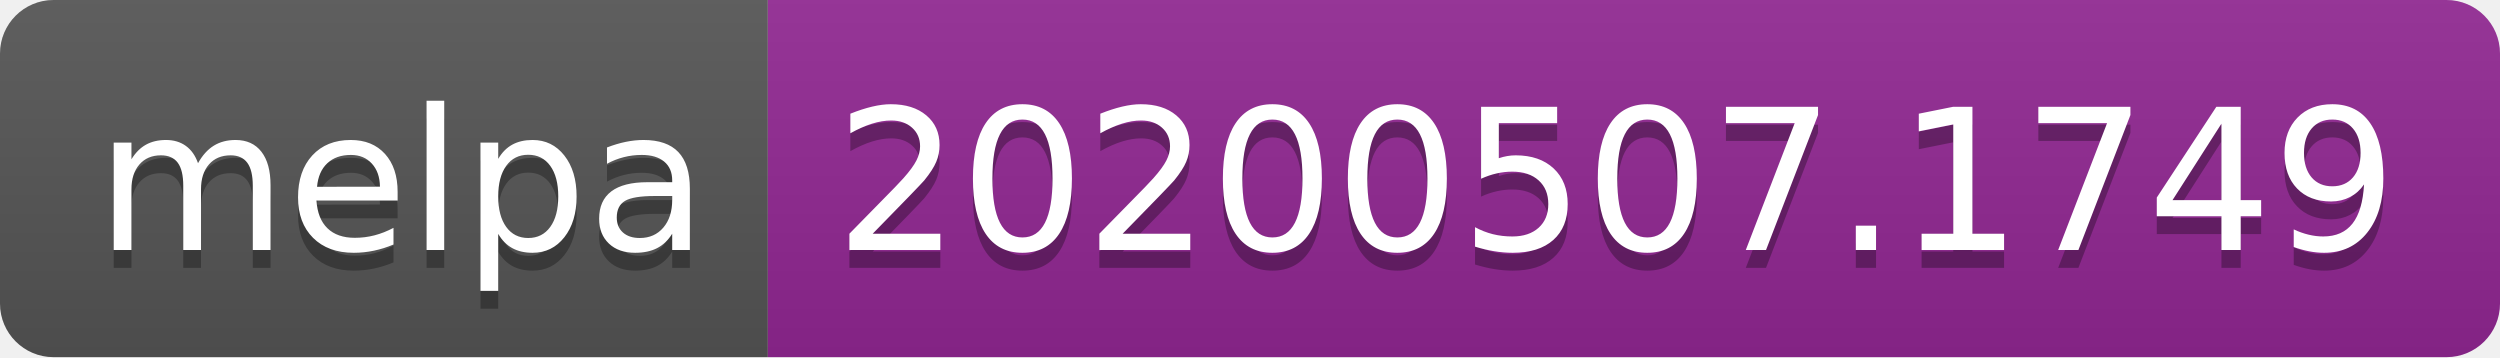
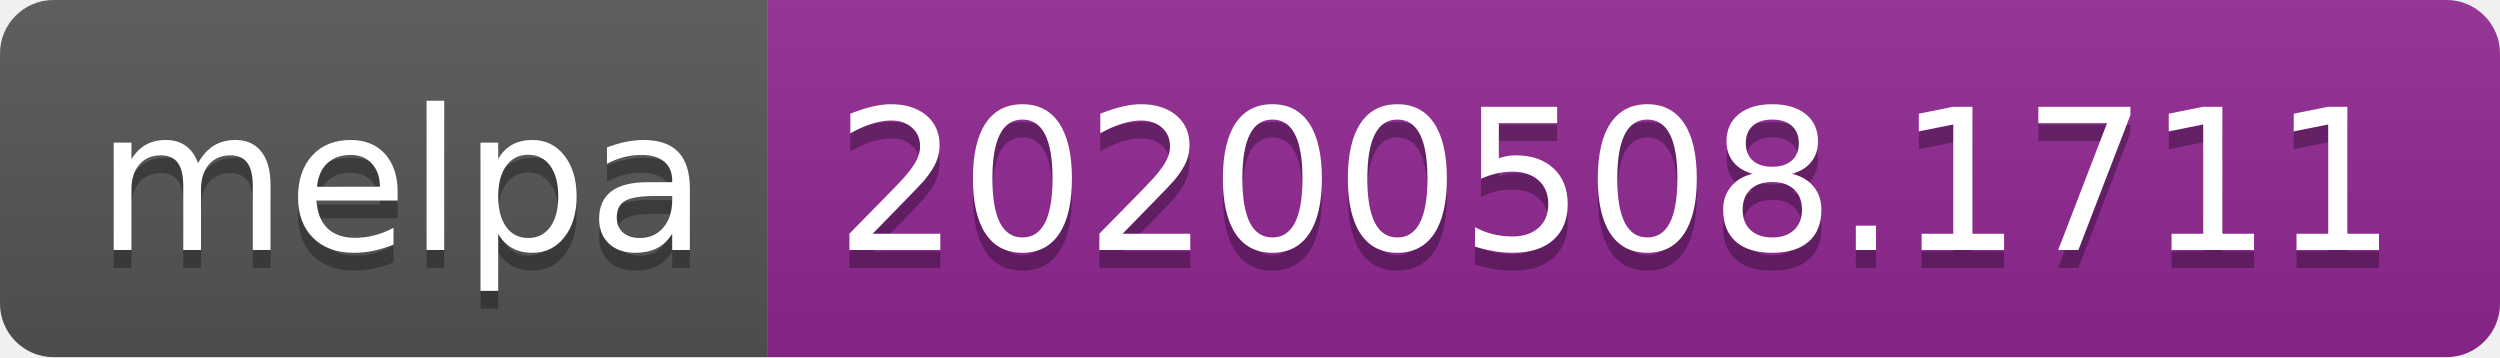
<svg xmlns="http://www.w3.org/2000/svg" width="140" height="20">
  <linearGradient id="s" x2="0" y2="100%">
    <stop offset="0" stop-color="#bbb" stop-opacity=".1" />
    <stop offset="1" stop-opacity=".1" />
  </linearGradient>
  <clipPath id="r">
    <rect width="140" height="20" rx="3" fill="#fff" />
  </clipPath>
  <g clip-path="url(#r)">
    <rect width="43" height="20" fill="#555" />
    <rect x="43" width="97" height="20" fill="#922793" />
    <rect width="140" height="20" fill="url(#s)" />
  </g>
  <g fill="#fff" text-anchor="middle" font-family="Verdana,Geneva,DejaVu Sans,sans-serif" text-rendering="geometricPrecision" font-size="110">
    <text x="225" y="150" fill="#010101" fill-opacity=".3" transform="scale(.1)" textLength="330">melpa</text>
    <text x="225" y="140" transform="scale(.1)" textLength="330">melpa</text>
-     <text x="905" y="150" fill="#010101" fill-opacity=".3" transform="scale(.1)" textLength="870">20200507.1749</text>
-     <text x="905" y="140" transform="scale(.1)" textLength="870">20200507.1749</text>
+     <text x="905" y="150" fill="#010101" fill-opacity=".3" transform="scale(.1)" textLength="870">20200508.1711</text>
+     <text x="905" y="140" transform="scale(.1)" textLength="870">20200508.1711</text>
  </g>
</svg>
